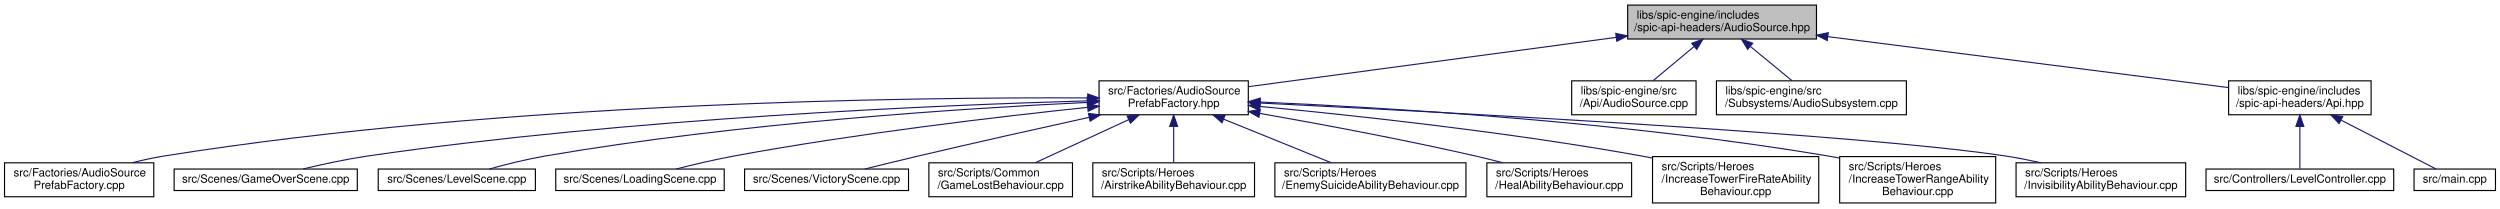
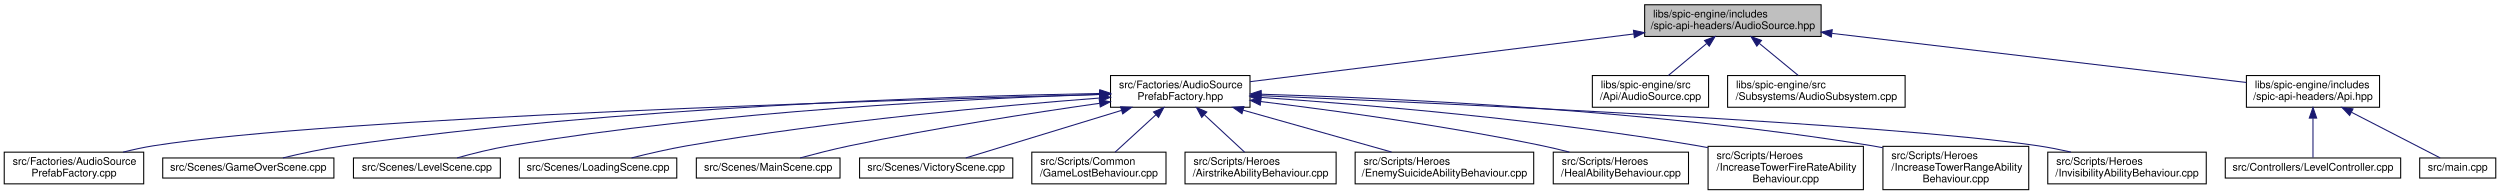
- <svg xmlns="http://www.w3.org/2000/svg" xmlns:xlink="http://www.w3.org/1999/xlink" width="2211pt" height="184pt" viewBox="0.00 0.00 2211.00 184.00">
+ <svg xmlns="http://www.w3.org/2000/svg" xmlns:xlink="http://www.w3.org/1999/xlink" width="2366pt" height="184pt" viewBox="0.00 0.00 2366.00 184.00">
  <g id="graph0" class="graph" transform="scale(1 1) rotate(0) translate(4 180)">
    <g id="node1" class="node">
      <g id="a_node1">
        <a xlink:title=" ">
-           <polygon fill="#bfbfbf" stroke="black" points="1435.5,-145.5 1435.5,-175.5 1602.5,-175.5 1602.5,-145.5 1435.5,-145.5" />
-           <text text-anchor="start" x="1443.5" y="-163.5" font-family="Helvetica,sans-Serif" font-size="10.00">libs/spic-engine/includes</text>
-           <text text-anchor="middle" x="1519" y="-152.5" font-family="Helvetica,sans-Serif" font-size="10.00">/spic-api-headers/AudioSource.hpp</text>
+           <polygon fill="#bfbfbf" stroke="black" points="1552.5,-145.5 1552.5,-175.5 1719.5,-175.5 1719.5,-145.5 1552.5,-145.5" />
+           <text text-anchor="start" x="1560.5" y="-163.5" font-family="Helvetica,sans-Serif" font-size="10.00">libs/spic-engine/includes</text>
+           <text text-anchor="middle" x="1636" y="-152.5" font-family="Helvetica,sans-Serif" font-size="10.00">/spic-api-headers/AudioSource.hpp</text>
        </a>
      </g>
    </g>
    <g id="node2" class="node">
      <g id="a_node2">
        <a xlink:href="AudioSourcePrefabFactory_8hpp.html" target="_top" xlink:title=" ">
-           <polygon fill="none" stroke="black" points="968,-78.5 968,-108.5 1100,-108.5 1100,-78.5 968,-78.5" />
-           <text text-anchor="start" x="976" y="-96.5" font-family="Helvetica,sans-Serif" font-size="10.00">src/Factories/AudioSource</text>
-           <text text-anchor="middle" x="1034" y="-85.5" font-family="Helvetica,sans-Serif" font-size="10.00">PrefabFactory.hpp</text>
+           <polygon fill="none" stroke="black" points="1047,-78.5 1047,-108.5 1179,-108.5 1179,-78.5 1047,-78.5" />
+           <text text-anchor="start" x="1055" y="-96.5" font-family="Helvetica,sans-Serif" font-size="10.00">src/Factories/AudioSource</text>
+           <text text-anchor="middle" x="1113" y="-85.5" font-family="Helvetica,sans-Serif" font-size="10.00">PrefabFactory.hpp</text>
        </a>
      </g>
    </g>
    <g id="edge1" class="edge">
-       <path fill="none" stroke="midnightblue" d="M1425.41,-146.96C1329.99,-134.17 1184.37,-114.65 1100.26,-103.38" />
-       <polygon fill="midnightblue" stroke="midnightblue" points="1424.97,-150.43 1435.35,-148.29 1425.9,-143.49 1424.97,-150.43" />
-     </g>
-     <g id="node15" class="node">
-       <g id="a_node15">
-         <a xlink:href="AudioSource_8cpp.html" target="_top" xlink:title=" ">
-           <polygon fill="none" stroke="black" points="1386,-78.5 1386,-108.5 1496,-108.5 1496,-78.5 1386,-78.5" />
-           <text text-anchor="start" x="1394" y="-96.5" font-family="Helvetica,sans-Serif" font-size="10.00">libs/spic-engine/src</text>
-           <text text-anchor="middle" x="1441" y="-85.5" font-family="Helvetica,sans-Serif" font-size="10.00">/Api/AudioSource.cpp</text>
-         </a>
-       </g>
-     </g>
-     <g id="edge14" class="edge">
-       <path fill="none" stroke="midnightblue" d="M1494.26,-138.88C1482.41,-129.01 1468.52,-117.43 1457.89,-108.58" />
-       <polygon fill="midnightblue" stroke="midnightblue" points="1492.15,-141.68 1502.08,-145.4 1496.63,-136.31 1492.15,-141.68" />
+       <path fill="none" stroke="midnightblue" d="M1542.33,-147.86C1437.68,-134.85 1270.94,-114.13 1179.08,-102.71" />
+       <polygon fill="midnightblue" stroke="midnightblue" points="1541.91,-151.33 1552.26,-149.09 1542.77,-144.39 1541.91,-151.33" />
    </g>
    <g id="node16" class="node">
      <g id="a_node16">
-         <a xlink:href="AudioSubsystem_8cpp.html" target="_top" xlink:title=" ">
-           <polygon fill="none" stroke="black" points="1514,-78.5 1514,-108.5 1682,-108.5 1682,-78.5 1514,-78.5" />
-           <text text-anchor="start" x="1522" y="-96.5" font-family="Helvetica,sans-Serif" font-size="10.00">libs/spic-engine/src</text>
-           <text text-anchor="middle" x="1598" y="-85.5" font-family="Helvetica,sans-Serif" font-size="10.00">/Subsystems/AudioSubsystem.cpp</text>
+         <a xlink:href="AudioSource_8cpp.html" target="_top" xlink:title=" ">
+           <polygon fill="none" stroke="black" points="1503,-78.5 1503,-108.5 1613,-108.5 1613,-78.5 1503,-78.5" />
+           <text text-anchor="start" x="1511" y="-96.5" font-family="Helvetica,sans-Serif" font-size="10.00">libs/spic-engine/src</text>
+           <text text-anchor="middle" x="1558" y="-85.5" font-family="Helvetica,sans-Serif" font-size="10.00">/Api/AudioSource.cpp</text>
        </a>
      </g>
    </g>
    <g id="edge15" class="edge">
-       <path fill="none" stroke="midnightblue" d="M1544.06,-138.88C1556.06,-129.01 1570.13,-117.43 1580.89,-108.58" />
-       <polygon fill="midnightblue" stroke="midnightblue" points="1541.64,-136.34 1536.14,-145.4 1546.09,-141.75 1541.64,-136.34" />
+       <path fill="none" stroke="midnightblue" d="M1611.26,-138.88C1599.41,-129.01 1585.52,-117.43 1574.89,-108.58" />
+       <polygon fill="midnightblue" stroke="midnightblue" points="1609.15,-141.68 1619.08,-145.4 1613.63,-136.31 1609.15,-141.68" />
    </g>
    <g id="node17" class="node">
      <g id="a_node17">
+         <a xlink:href="AudioSubsystem_8cpp.html" target="_top" xlink:title=" ">
+           <polygon fill="none" stroke="black" points="1631,-78.5 1631,-108.5 1799,-108.5 1799,-78.5 1631,-78.5" />
+           <text text-anchor="start" x="1639" y="-96.5" font-family="Helvetica,sans-Serif" font-size="10.00">libs/spic-engine/src</text>
+           <text text-anchor="middle" x="1715" y="-85.5" font-family="Helvetica,sans-Serif" font-size="10.00">/Subsystems/AudioSubsystem.cpp</text>
+         </a>
+       </g>
+     </g>
+     <g id="edge16" class="edge">
+       <path fill="none" stroke="midnightblue" d="M1661.06,-138.88C1673.06,-129.01 1687.13,-117.43 1697.89,-108.58" />
+       <polygon fill="midnightblue" stroke="midnightblue" points="1658.64,-136.34 1653.14,-145.4 1663.09,-141.75 1658.64,-136.34" />
+     </g>
+     <g id="node18" class="node">
+       <g id="a_node18">
        <a xlink:href="Api_8hpp.html" target="_top" xlink:title=" ">
-           <polygon fill="none" stroke="black" points="1967,-78.5 1967,-108.5 2093,-108.5 2093,-78.5 1967,-78.5" />
-           <text text-anchor="start" x="1975" y="-96.5" font-family="Helvetica,sans-Serif" font-size="10.00">libs/spic-engine/includes</text>
-           <text text-anchor="middle" x="2030" y="-85.5" font-family="Helvetica,sans-Serif" font-size="10.00">/spic-api-headers/Api.hpp</text>
-         </a>
-       </g>
-     </g>
-     <g id="edge16" class="edge">
-       <path fill="none" stroke="midnightblue" d="M1612.59,-147.59C1715.43,-134.51 1877.78,-113.86 1966.66,-102.56" />
-       <polygon fill="midnightblue" stroke="midnightblue" points="1612,-144.14 1602.52,-148.88 1612.89,-151.09 1612,-144.14" />
+           <polygon fill="none" stroke="black" points="2122,-78.5 2122,-108.5 2248,-108.5 2248,-78.5 2122,-78.5" />
+           <text text-anchor="start" x="2130" y="-96.5" font-family="Helvetica,sans-Serif" font-size="10.00">libs/spic-engine/includes</text>
+           <text text-anchor="middle" x="2185" y="-85.5" font-family="Helvetica,sans-Serif" font-size="10.00">/spic-api-headers/Api.hpp</text>
+         </a>
+       </g>
+     </g>
+     <g id="edge17" class="edge">
+       <path fill="none" stroke="midnightblue" d="M1729.95,-148.38C1841.86,-135.13 2025.72,-113.36 2121.9,-101.97" />
+       <polygon fill="midnightblue" stroke="midnightblue" points="1729.2,-144.94 1719.68,-149.59 1730.02,-151.89 1729.2,-144.94" />
    </g>
    <g id="node3" class="node">
      <g id="a_node3">
        <a xlink:href="AudioSourcePrefabFactory_8cpp.html" target="_top" xlink:title=" ">
          <polygon fill="none" stroke="black" points="0,-6 0,-36 132,-36 132,-6 0,-6" />
          <text text-anchor="start" x="8" y="-24" font-family="Helvetica,sans-Serif" font-size="10.00">src/Factories/AudioSource</text>
          <text text-anchor="middle" x="66" y="-13" font-family="Helvetica,sans-Serif" font-size="10.00">PrefabFactory.cpp</text>
        </a>
      </g>
    </g>
    <g id="edge2" class="edge">
-       <path fill="none" stroke="midnightblue" d="M957.61,-93.4C802.6,-94.1 440.41,-89.87 141,-42 131.82,-40.53 122.14,-38.4 112.89,-36.07" />
-       <polygon fill="midnightblue" stroke="midnightblue" points="957.99,-96.9 967.97,-93.35 957.95,-89.9 957.99,-96.9" />
+       <path fill="none" stroke="midnightblue" d="M1036.75,-90.6C839.02,-85.33 313.17,-69.12 141,-42 131.68,-40.53 121.85,-38.37 112.49,-36.01" />
+       <polygon fill="midnightblue" stroke="midnightblue" points="1036.68,-94.09 1046.77,-90.86 1036.86,-87.1 1036.68,-94.09" />
    </g>
    <g id="node4" class="node">
      <g id="a_node4">
        <a xlink:href="GameOverScene_8cpp.html" target="_top" xlink:title=" ">
          <polygon fill="none" stroke="black" points="150,-11.5 150,-30.5 312,-30.5 312,-11.5 150,-11.5" />
          <text text-anchor="middle" x="231" y="-18.5" font-family="Helvetica,sans-Serif" font-size="10.00">src/Scenes/GameOverScene.cpp</text>
        </a>
      </g>
    </g>
    <g id="edge3" class="edge">
-       <path fill="none" stroke="midnightblue" d="M957.47,-90.79C826.48,-87.03 551.15,-75.54 321,-42 301.99,-39.23 281.03,-34.66 264.12,-30.59" />
-       <polygon fill="midnightblue" stroke="midnightblue" points="957.7,-94.3 967.79,-91.08 957.89,-87.3 957.7,-94.3" />
+       <path fill="none" stroke="midnightblue" d="M1036.62,-91.56C894.88,-88.94 581.83,-79.07 321,-42 301.83,-39.27 280.67,-34.66 263.69,-30.55" />
+       <polygon fill="midnightblue" stroke="midnightblue" points="1036.87,-95.06 1046.94,-91.74 1037,-88.06 1036.87,-95.06" />
    </g>
    <g id="node5" class="node">
      <g id="a_node5">
        <a xlink:href="LevelScene_8cpp.html" target="_top" xlink:title=" ">
          <polygon fill="none" stroke="black" points="330.5,-11.5 330.5,-30.5 469.5,-30.5 469.5,-11.5 330.5,-11.5" />
          <text text-anchor="middle" x="400" y="-18.5" font-family="Helvetica,sans-Serif" font-size="10.00">src/Scenes/LevelScene.cpp</text>
        </a>
      </g>
    </g>
    <g id="edge4" class="edge">
-       <path fill="none" stroke="midnightblue" d="M957.53,-89.44C849.87,-84.25 647.79,-71.28 478,-42 461.47,-39.15 443.3,-34.58 428.65,-30.52" />
-       <polygon fill="midnightblue" stroke="midnightblue" points="957.5,-92.94 967.65,-89.92 957.83,-85.95 957.5,-92.94" />
+       <path fill="none" stroke="midnightblue" d="M1036.56,-90.65C916.76,-86.8 677.8,-75.31 478,-42 461.45,-39.24 443.28,-34.67 428.64,-30.6" />
+       <polygon fill="midnightblue" stroke="midnightblue" points="1036.62,-94.15 1046.73,-90.97 1036.84,-87.16 1036.62,-94.15" />
    </g>
    <g id="node6" class="node">
      <g id="a_node6">
        <a xlink:href="LoadingScene_8cpp.html" target="_top" xlink:title=" ">
          <polygon fill="none" stroke="black" points="487.5,-11.5 487.5,-30.5 636.5,-30.5 636.5,-11.5 487.5,-11.5" />
          <text text-anchor="middle" x="562" y="-18.5" font-family="Helvetica,sans-Serif" font-size="10.00">src/Scenes/LoadingScene.cpp</text>
        </a>
      </g>
    </g>
    <g id="edge5" class="edge">
-       <path fill="none" stroke="midnightblue" d="M957.62,-85.03C878.91,-76.77 752.83,-61.93 645,-42 628.09,-38.87 609.47,-34.48 594.15,-30.6" />
-       <polygon fill="midnightblue" stroke="midnightblue" points="957.62,-88.55 967.93,-86.11 958.35,-81.59 957.62,-88.55" />
+       <path fill="none" stroke="midnightblue" d="M1036.76,-87.22C943.96,-80.12 782.72,-65.57 646,-42 628.57,-38.99 609.36,-34.51 593.72,-30.55" />
+       <polygon fill="midnightblue" stroke="midnightblue" points="1036.66,-90.72 1046.9,-87.99 1037.19,-83.74 1036.66,-90.72" />
    </g>
    <g id="node7" class="node">
      <g id="a_node7">
-         <a xlink:href="VictoryScene_8cpp.html" target="_top" xlink:title=" ">
-           <polygon fill="none" stroke="black" points="654.5,-11.5 654.5,-30.5 799.5,-30.5 799.5,-11.5 654.5,-11.5" />
-           <text text-anchor="middle" x="727" y="-18.5" font-family="Helvetica,sans-Serif" font-size="10.00">src/Scenes/VictoryScene.cpp</text>
+         <a xlink:href="MainScene_8cpp.html" target="_top" xlink:title=" ">
+           <polygon fill="none" stroke="black" points="655,-11.5 655,-30.5 791,-30.5 791,-11.5 655,-11.5" />
+           <text text-anchor="middle" x="723" y="-18.5" font-family="Helvetica,sans-Serif" font-size="10.00">src/Scenes/MainScene.cpp</text>
        </a>
      </g>
    </g>
    <g id="edge6" class="edge">
-       <path fill="none" stroke="midnightblue" d="M959.35,-76.26C915.27,-66.56 858.39,-53.85 808,-42 792.49,-38.35 775.35,-34.15 760.85,-30.54" />
-       <polygon fill="midnightblue" stroke="midnightblue" points="958.61,-79.68 969.13,-78.41 960.11,-72.84 958.61,-79.68" />
+       <path fill="none" stroke="midnightblue" d="M1036.77,-82.25C973.16,-73.21 880.28,-58.86 800,-42 784.46,-38.73 767.34,-34.37 753.2,-30.55" />
+       <polygon fill="midnightblue" stroke="midnightblue" points="1036.33,-85.72 1046.72,-83.65 1037.31,-78.79 1036.33,-85.72" />
    </g>
    <g id="node8" class="node">
      <g id="a_node8">
-         <a xlink:href="GameLostBehaviour_8cpp.html" target="_top" xlink:title=" ">
-           <polygon fill="none" stroke="black" points="817.5,-6 817.5,-36 944.5,-36 944.5,-6 817.5,-6" />
-           <text text-anchor="start" x="825.5" y="-24" font-family="Helvetica,sans-Serif" font-size="10.00">src/Scripts/Common</text>
-           <text text-anchor="middle" x="881" y="-13" font-family="Helvetica,sans-Serif" font-size="10.00">/GameLostBehaviour.cpp</text>
+         <a xlink:href="VictoryScene_8cpp.html" target="_top" xlink:title=" ">
+           <polygon fill="none" stroke="black" points="809.5,-11.5 809.5,-30.5 954.5,-30.5 954.5,-11.5 809.5,-11.5" />
+           <text text-anchor="middle" x="882" y="-18.5" font-family="Helvetica,sans-Serif" font-size="10.00">src/Scenes/VictoryScene.cpp</text>
        </a>
      </g>
    </g>
    <g id="edge7" class="edge">
-       <path fill="none" stroke="midnightblue" d="M994.26,-74.19C968.44,-62.29 935.29,-47.02 911.54,-36.07" />
-       <polygon fill="midnightblue" stroke="midnightblue" points="992.86,-77.4 1003.41,-78.4 995.79,-71.04 992.86,-77.4" />
+       <path fill="none" stroke="midnightblue" d="M1057.45,-75.55C1010.93,-61.35 946.47,-41.68 910.03,-30.55" />
+       <polygon fill="midnightblue" stroke="midnightblue" points="1056.5,-78.92 1067.09,-78.49 1058.54,-72.22 1056.5,-78.92" />
    </g>
    <g id="node9" class="node">
      <g id="a_node9">
-         <a xlink:href="AirstrikeAbilityBehaviour_8cpp.html" target="_top" xlink:title=" ">
-           <polygon fill="none" stroke="black" points="962.5,-6 962.5,-36 1105.5,-36 1105.5,-6 962.5,-6" />
-           <text text-anchor="start" x="970.5" y="-24" font-family="Helvetica,sans-Serif" font-size="10.00">src/Scripts/Heroes</text>
-           <text text-anchor="middle" x="1034" y="-13" font-family="Helvetica,sans-Serif" font-size="10.00">/AirstrikeAbilityBehaviour.cpp</text>
+         <a xlink:href="GameLostBehaviour_8cpp.html" target="_top" xlink:title=" ">
+           <polygon fill="none" stroke="black" points="972.5,-6 972.5,-36 1099.5,-36 1099.5,-6 972.5,-6" />
+           <text text-anchor="start" x="980.5" y="-24" font-family="Helvetica,sans-Serif" font-size="10.00">src/Scripts/Common</text>
+           <text text-anchor="middle" x="1036" y="-13" font-family="Helvetica,sans-Serif" font-size="10.00">/GameLostBehaviour.cpp</text>
        </a>
      </g>
    </g>
    <g id="edge8" class="edge">
-       <path fill="none" stroke="midnightblue" d="M1034,-68.23C1034,-57.57 1034,-45.41 1034,-36.25" />
-       <polygon fill="midnightblue" stroke="midnightblue" points="1030.5,-68.23 1034,-78.23 1037.5,-68.23 1030.5,-68.23" />
+       <path fill="none" stroke="midnightblue" d="M1090.02,-71.46C1077.51,-60 1062.36,-46.14 1051.3,-36" />
+       <polygon fill="midnightblue" stroke="midnightblue" points="1087.68,-74.06 1097.42,-78.23 1092.41,-68.9 1087.68,-74.06" />
    </g>
    <g id="node10" class="node">
      <g id="a_node10">
-         <a xlink:href="EnemySuicideAbilityBehaviour_8cpp.html" target="_top" xlink:title=" ">
-           <polygon fill="none" stroke="black" points="1123.5,-6 1123.5,-36 1292.5,-36 1292.5,-6 1123.5,-6" />
-           <text text-anchor="start" x="1131.5" y="-24" font-family="Helvetica,sans-Serif" font-size="10.00">src/Scripts/Heroes</text>
-           <text text-anchor="middle" x="1208" y="-13" font-family="Helvetica,sans-Serif" font-size="10.00">/EnemySuicideAbilityBehaviour.cpp</text>
+         <a xlink:href="AirstrikeAbilityBehaviour_8cpp.html" target="_top" xlink:title=" ">
+           <polygon fill="none" stroke="black" points="1117.5,-6 1117.5,-36 1260.5,-36 1260.5,-6 1117.5,-6" />
+           <text text-anchor="start" x="1125.5" y="-24" font-family="Helvetica,sans-Serif" font-size="10.00">src/Scripts/Heroes</text>
+           <text text-anchor="middle" x="1189" y="-13" font-family="Helvetica,sans-Serif" font-size="10.00">/AirstrikeAbilityBehaviour.cpp</text>
        </a>
      </g>
    </g>
    <g id="edge9" class="edge">
-       <path fill="none" stroke="midnightblue" d="M1078.43,-74.5C1107.9,-62.56 1146.02,-47.11 1173.27,-36.07" />
-       <polygon fill="midnightblue" stroke="midnightblue" points="1076.75,-71.4 1068.79,-78.4 1079.38,-77.89 1076.75,-71.4" />
+       <path fill="none" stroke="midnightblue" d="M1136.03,-71.14C1148.31,-59.74 1163.08,-46.04 1173.9,-36" />
+       <polygon fill="midnightblue" stroke="midnightblue" points="1133.33,-68.87 1128.38,-78.23 1138.09,-74 1133.33,-68.87" />
    </g>
    <g id="node11" class="node">
      <g id="a_node11">
-         <a xlink:href="HealAbilityBehaviour_8cpp.html" target="_top" xlink:title=" ">
-           <polygon fill="none" stroke="black" points="1311,-6 1311,-36 1439,-36 1439,-6 1311,-6" />
-           <text text-anchor="start" x="1319" y="-24" font-family="Helvetica,sans-Serif" font-size="10.00">src/Scripts/Heroes</text>
-           <text text-anchor="middle" x="1375" y="-13" font-family="Helvetica,sans-Serif" font-size="10.00">/HealAbilityBehaviour.cpp</text>
+         <a xlink:href="EnemySuicideAbilityBehaviour_8cpp.html" target="_top" xlink:title=" ">
+           <polygon fill="none" stroke="black" points="1278.5,-6 1278.5,-36 1447.5,-36 1447.5,-6 1278.5,-6" />
+           <text text-anchor="start" x="1286.5" y="-24" font-family="Helvetica,sans-Serif" font-size="10.00">src/Scripts/Heroes</text>
+           <text text-anchor="middle" x="1363" y="-13" font-family="Helvetica,sans-Serif" font-size="10.00">/EnemySuicideAbilityBehaviour.cpp</text>
        </a>
      </g>
    </g>
    <g id="edge10" class="edge">
-       <path fill="none" stroke="midnightblue" d="M1110.24,-79.69C1163.82,-70.29 1237.07,-56.66 1301,-42 1308.78,-40.22 1316.98,-38.17 1324.98,-36.08" />
-       <polygon fill="midnightblue" stroke="midnightblue" points="1109.38,-76.29 1100.13,-81.45 1110.58,-83.18 1109.38,-76.29" />
+       <path fill="none" stroke="midnightblue" d="M1172.43,-75.74C1215.27,-63.66 1272.46,-47.53 1312.98,-36.11" />
+       <polygon fill="midnightblue" stroke="midnightblue" points="1171.37,-72.4 1162.69,-78.49 1173.27,-79.14 1171.37,-72.4" />
    </g>
    <g id="node12" class="node">
      <g id="a_node12">
-         <a xlink:href="IncreaseTowerFireRateAbilityBehaviour_8cpp.html" target="_top" xlink:title=" ">
-           <polygon fill="none" stroke="black" points="1457.5,-0.5 1457.5,-41.5 1604.5,-41.5 1604.5,-0.5 1457.5,-0.5" />
-           <text text-anchor="start" x="1465.5" y="-29.5" font-family="Helvetica,sans-Serif" font-size="10.00">src/Scripts/Heroes</text>
-           <text text-anchor="start" x="1465.5" y="-18.5" font-family="Helvetica,sans-Serif" font-size="10.00">/IncreaseTowerFireRateAbility</text>
-           <text text-anchor="middle" x="1531" y="-7.5" font-family="Helvetica,sans-Serif" font-size="10.00">Behaviour.cpp</text>
+         <a xlink:href="HealAbilityBehaviour_8cpp.html" target="_top" xlink:title=" ">
+           <polygon fill="none" stroke="black" points="1466,-6 1466,-36 1594,-36 1594,-6 1466,-6" />
+           <text text-anchor="start" x="1474" y="-24" font-family="Helvetica,sans-Serif" font-size="10.00">src/Scripts/Heroes</text>
+           <text text-anchor="middle" x="1530" y="-13" font-family="Helvetica,sans-Serif" font-size="10.00">/HealAbilityBehaviour.cpp</text>
        </a>
      </g>
    </g>
    <g id="edge11" class="edge">
-       <path fill="none" stroke="midnightblue" d="M1110.47,-85.83C1193.85,-77.94 1331.04,-63.15 1448,-42 1451.06,-41.45 1454.18,-40.85 1457.33,-40.22" />
-       <polygon fill="midnightblue" stroke="midnightblue" points="1109.95,-82.36 1100.32,-86.78 1110.6,-89.33 1109.95,-82.36" />
+       <path fill="none" stroke="midnightblue" d="M1189.19,-83.89C1259,-75.39 1365.01,-60.93 1456,-42 1464.21,-40.29 1472.86,-38.21 1481.24,-36.05" />
+       <polygon fill="midnightblue" stroke="midnightblue" points="1188.67,-80.43 1179.16,-85.11 1189.51,-87.38 1188.67,-80.43" />
    </g>
    <g id="node13" class="node">
      <g id="a_node13">
-         <a xlink:href="IncreaseTowerRangeAbilityBehaviour_8cpp.html" target="_top" xlink:title=" ">
-           <polygon fill="none" stroke="black" points="1623,-0.5 1623,-41.5 1761,-41.5 1761,-0.5 1623,-0.5" />
-           <text text-anchor="start" x="1631" y="-29.5" font-family="Helvetica,sans-Serif" font-size="10.00">src/Scripts/Heroes</text>
-           <text text-anchor="start" x="1631" y="-18.5" font-family="Helvetica,sans-Serif" font-size="10.00">/IncreaseTowerRangeAbility</text>
-           <text text-anchor="middle" x="1692" y="-7.5" font-family="Helvetica,sans-Serif" font-size="10.00">Behaviour.cpp</text>
+         <a xlink:href="IncreaseTowerFireRateAbilityBehaviour_8cpp.html" target="_top" xlink:title=" ">
+           <polygon fill="none" stroke="black" points="1612.5,-0.5 1612.5,-41.5 1759.5,-41.5 1759.5,-0.5 1612.5,-0.5" />
+           <text text-anchor="start" x="1620.5" y="-29.5" font-family="Helvetica,sans-Serif" font-size="10.00">src/Scripts/Heroes</text>
+           <text text-anchor="start" x="1620.5" y="-18.5" font-family="Helvetica,sans-Serif" font-size="10.00">/IncreaseTowerFireRateAbility</text>
+           <text text-anchor="middle" x="1686" y="-7.5" font-family="Helvetica,sans-Serif" font-size="10.00">Behaviour.cpp</text>
        </a>
      </g>
    </g>
    <g id="edge12" class="edge">
-       <path fill="none" stroke="midnightblue" d="M1110.55,-89.75C1221.84,-84.86 1434.51,-72.17 1613,-42 1616.21,-41.46 1619.48,-40.85 1622.77,-40.2" />
-       <polygon fill="midnightblue" stroke="midnightblue" points="1110.27,-86.26 1100.43,-90.18 1110.57,-93.25 1110.27,-86.26" />
+       <path fill="none" stroke="midnightblue" d="M1189.15,-87.82C1285.87,-81.15 1457.68,-66.88 1603,-42 1606.07,-41.47 1609.19,-40.9 1612.34,-40.29" />
+       <polygon fill="midnightblue" stroke="midnightblue" points="1188.9,-84.33 1179.16,-88.5 1189.38,-91.31 1188.9,-84.33" />
    </g>
    <g id="node14" class="node">
      <g id="a_node14">
+         <a xlink:href="IncreaseTowerRangeAbilityBehaviour_8cpp.html" target="_top" xlink:title=" ">
+           <polygon fill="none" stroke="black" points="1778,-0.5 1778,-41.5 1916,-41.5 1916,-0.5 1778,-0.5" />
+           <text text-anchor="start" x="1786" y="-29.5" font-family="Helvetica,sans-Serif" font-size="10.00">src/Scripts/Heroes</text>
+           <text text-anchor="start" x="1786" y="-18.5" font-family="Helvetica,sans-Serif" font-size="10.00">/IncreaseTowerRangeAbility</text>
+           <text text-anchor="middle" x="1847" y="-7.5" font-family="Helvetica,sans-Serif" font-size="10.00">Behaviour.cpp</text>
+         </a>
+       </g>
+     </g>
+     <g id="edge13" class="edge">
+       <path fill="none" stroke="midnightblue" d="M1189.51,-90.84C1312.28,-87.22 1560.55,-76 1768,-42 1771.21,-41.47 1774.48,-40.88 1777.78,-40.24" />
+       <polygon fill="midnightblue" stroke="midnightblue" points="1189.35,-87.34 1179.46,-91.12 1189.55,-94.34 1189.35,-87.34" />
+     </g>
+     <g id="node15" class="node">
+       <g id="a_node15">
        <a xlink:href="InvisibilityAbilityBehaviour_8cpp.html" target="_top" xlink:title=" ">
-           <polygon fill="none" stroke="black" points="1779,-6 1779,-36 1929,-36 1929,-6 1779,-6" />
-           <text text-anchor="start" x="1787" y="-24" font-family="Helvetica,sans-Serif" font-size="10.00">src/Scripts/Heroes</text>
-           <text text-anchor="middle" x="1854" y="-13" font-family="Helvetica,sans-Serif" font-size="10.00">/InvisibilityAbilityBehaviour.cpp</text>
-         </a>
-       </g>
-     </g>
-     <g id="edge13" class="edge">
-       <path fill="none" stroke="midnightblue" d="M1110.55,-88.86C1272.36,-80.89 1644.55,-61.1 1770,-42 1780.08,-40.47 1790.73,-38.33 1800.94,-36.03" />
-       <polygon fill="midnightblue" stroke="midnightblue" points="1110.02,-85.38 1100.2,-89.36 1110.36,-92.37 1110.02,-85.38" />
-     </g>
-     <g id="node18" class="node">
-       <g id="a_node18">
-         <a xlink:href="LevelController_8cpp.html" target="_top" xlink:title=" ">
-           <polygon fill="none" stroke="black" points="1947,-11.5 1947,-30.5 2113,-30.5 2113,-11.5 1947,-11.5" />
-           <text text-anchor="middle" x="2030" y="-18.5" font-family="Helvetica,sans-Serif" font-size="10.00">src/Controllers/LevelController.cpp</text>
-         </a>
-       </g>
-     </g>
-     <g id="edge17" class="edge">
-       <path fill="none" stroke="midnightblue" d="M2030,-68.09C2030,-55.21 2030,-40.2 2030,-30.89" />
-       <polygon fill="midnightblue" stroke="midnightblue" points="2026.5,-68.23 2030,-78.23 2033.5,-68.23 2026.5,-68.23" />
+           <polygon fill="none" stroke="black" points="1934,-6 1934,-36 2084,-36 2084,-6 1934,-6" />
+           <text text-anchor="start" x="1942" y="-24" font-family="Helvetica,sans-Serif" font-size="10.00">src/Scripts/Heroes</text>
+           <text text-anchor="middle" x="2009" y="-13" font-family="Helvetica,sans-Serif" font-size="10.00">/InvisibilityAbilityBehaviour.cpp</text>
+         </a>
+       </g>
+     </g>
+     <g id="edge14" class="edge">
+       <path fill="none" stroke="midnightblue" d="M1189.27,-89.43C1363.09,-82.17 1784.43,-62.95 1925,-42 1935.08,-40.5 1945.74,-38.38 1955.94,-36.09" />
+       <polygon fill="midnightblue" stroke="midnightblue" points="1189.02,-85.94 1179.18,-89.85 1189.32,-92.93 1189.02,-85.94" />
    </g>
    <g id="node19" class="node">
      <g id="a_node19">
+         <a xlink:href="LevelController_8cpp.html" target="_top" xlink:title=" ">
+           <polygon fill="none" stroke="black" points="2102,-11.5 2102,-30.5 2268,-30.5 2268,-11.5 2102,-11.5" />
+           <text text-anchor="middle" x="2185" y="-18.5" font-family="Helvetica,sans-Serif" font-size="10.00">src/Controllers/LevelController.cpp</text>
+         </a>
+       </g>
+     </g>
+     <g id="edge18" class="edge">
+       <path fill="none" stroke="midnightblue" d="M2185,-68.09C2185,-55.21 2185,-40.2 2185,-30.89" />
+       <polygon fill="midnightblue" stroke="midnightblue" points="2181.5,-68.23 2185,-78.23 2188.5,-68.23 2181.5,-68.23" />
+     </g>
+     <g id="node20" class="node">
+       <g id="a_node20">
        <a xlink:href="main_8cpp.html" target="_top" xlink:title=" ">
-           <polygon fill="none" stroke="black" points="2131,-11.5 2131,-30.5 2203,-30.5 2203,-11.5 2131,-11.5" />
-           <text text-anchor="middle" x="2167" y="-18.5" font-family="Helvetica,sans-Serif" font-size="10.00">src/main.cpp</text>
-         </a>
-       </g>
-     </g>
-     <g id="edge18" class="edge">
-       <path fill="none" stroke="midnightblue" d="M2066.63,-73.65C2093.87,-59.63 2129.76,-41.16 2150.42,-30.53" />
-       <polygon fill="midnightblue" stroke="midnightblue" points="2064.68,-70.71 2057.39,-78.4 2067.89,-76.94 2064.68,-70.71" />
+           <polygon fill="none" stroke="black" points="2286,-11.5 2286,-30.5 2358,-30.5 2358,-11.5 2286,-11.5" />
+           <text text-anchor="middle" x="2322" y="-18.5" font-family="Helvetica,sans-Serif" font-size="10.00">src/main.cpp</text>
+         </a>
+       </g>
+     </g>
+     <g id="edge19" class="edge">
+       <path fill="none" stroke="midnightblue" d="M2221.63,-73.65C2248.87,-59.63 2284.76,-41.16 2305.42,-30.53" />
+       <polygon fill="midnightblue" stroke="midnightblue" points="2219.68,-70.71 2212.39,-78.4 2222.89,-76.94 2219.68,-70.71" />
    </g>
  </g>
</svg>
